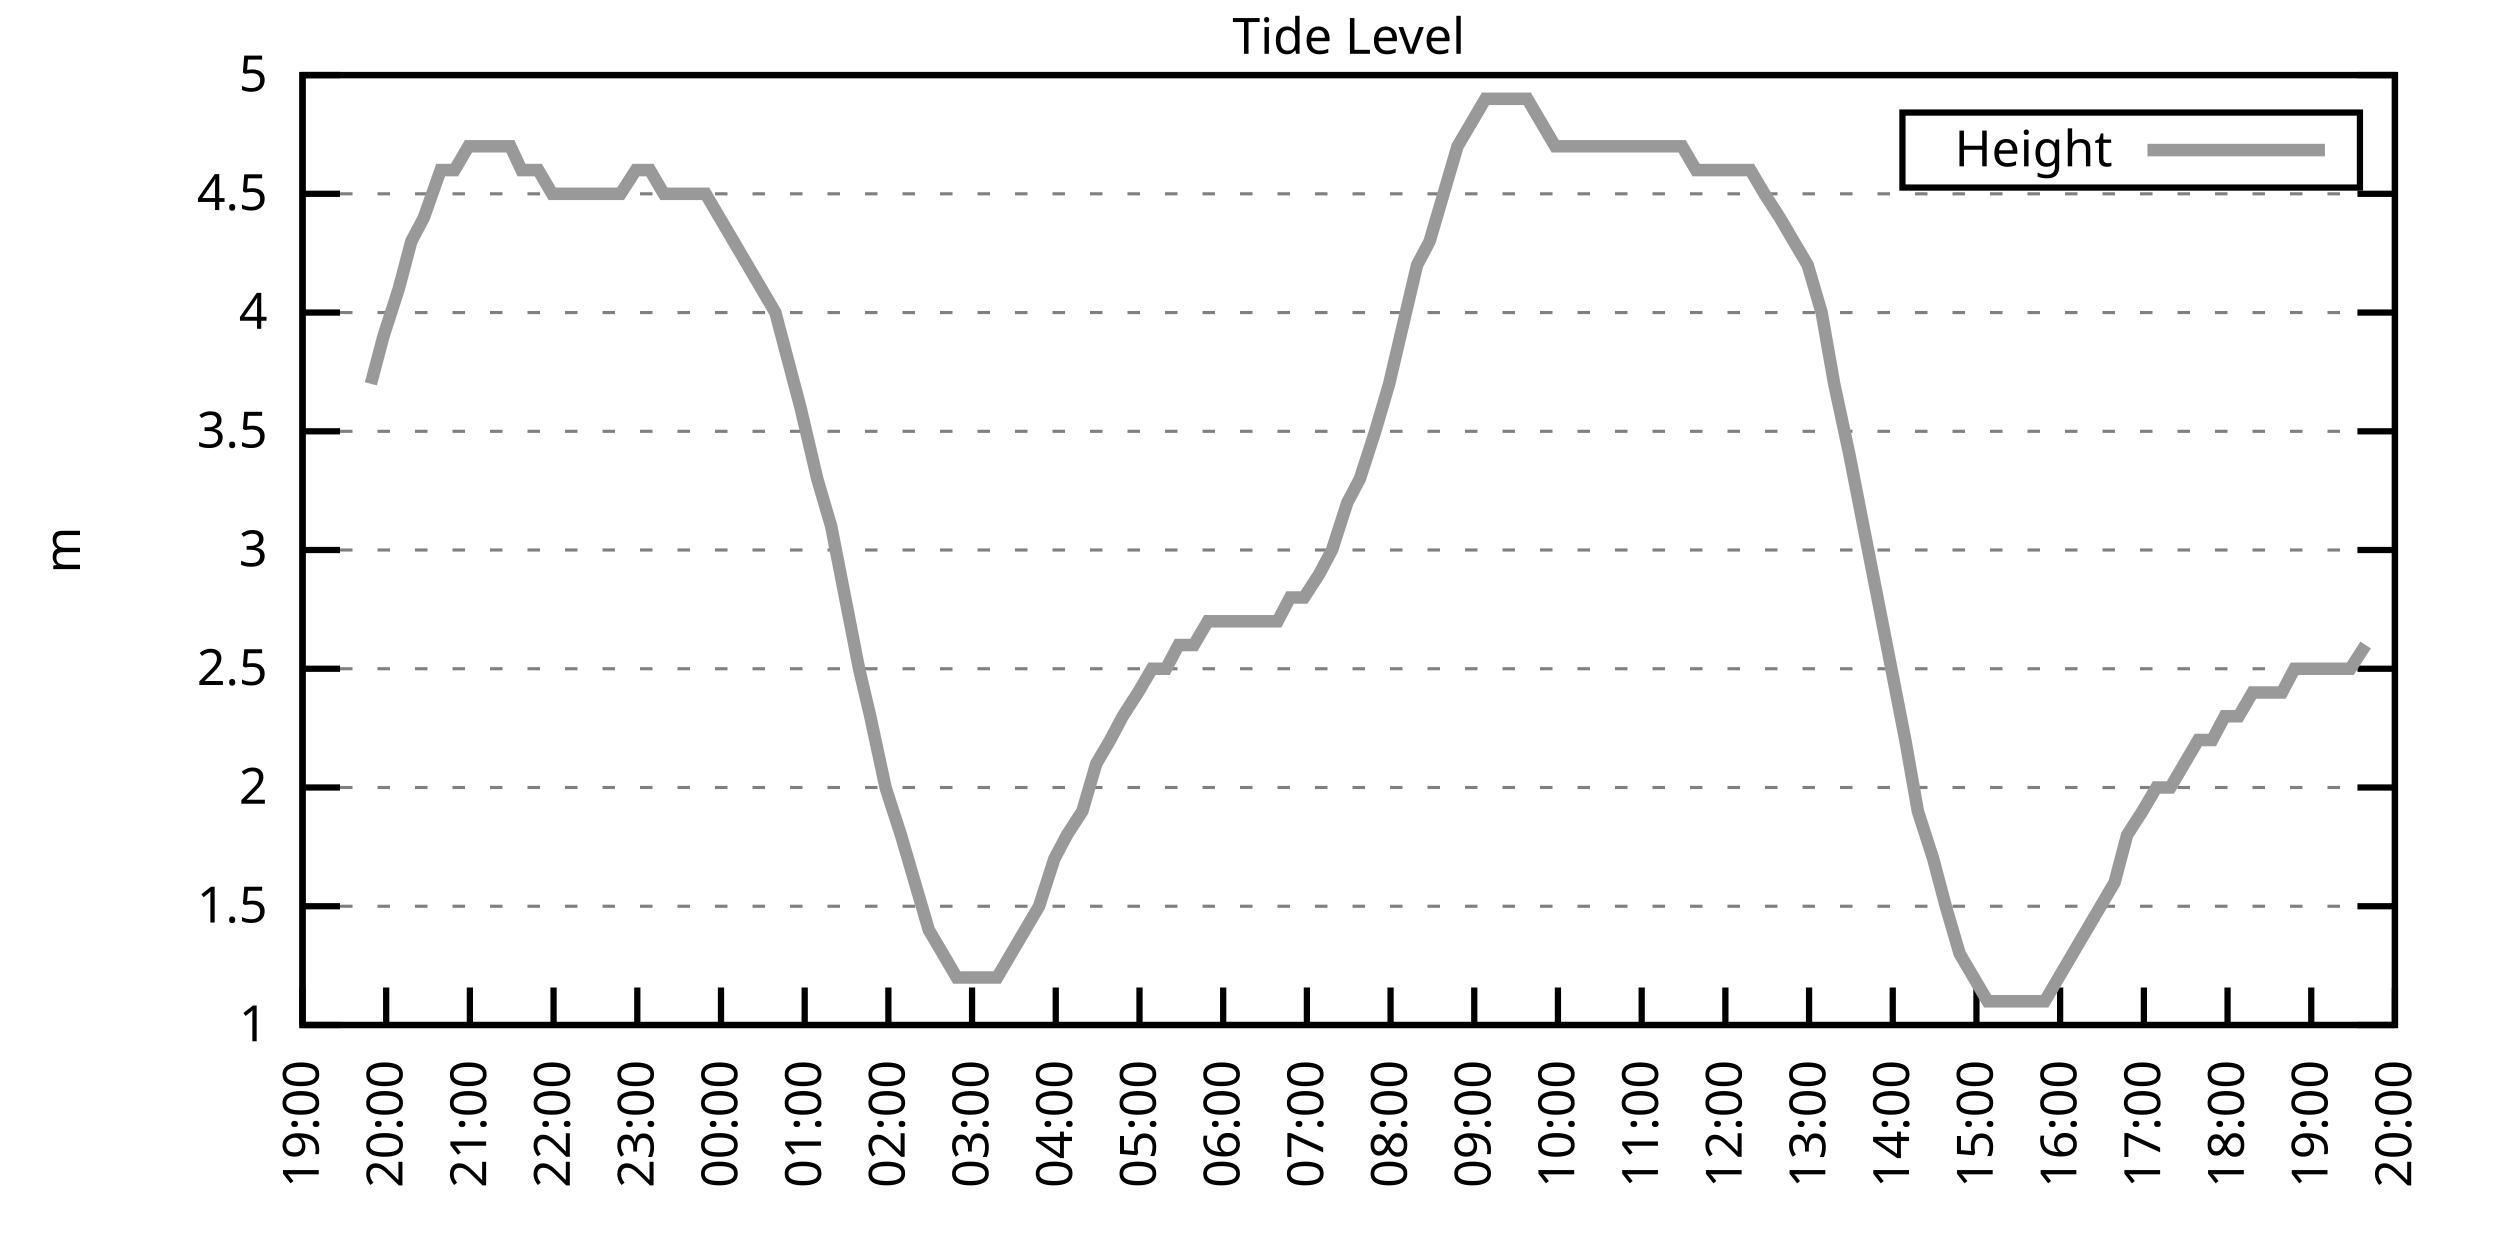
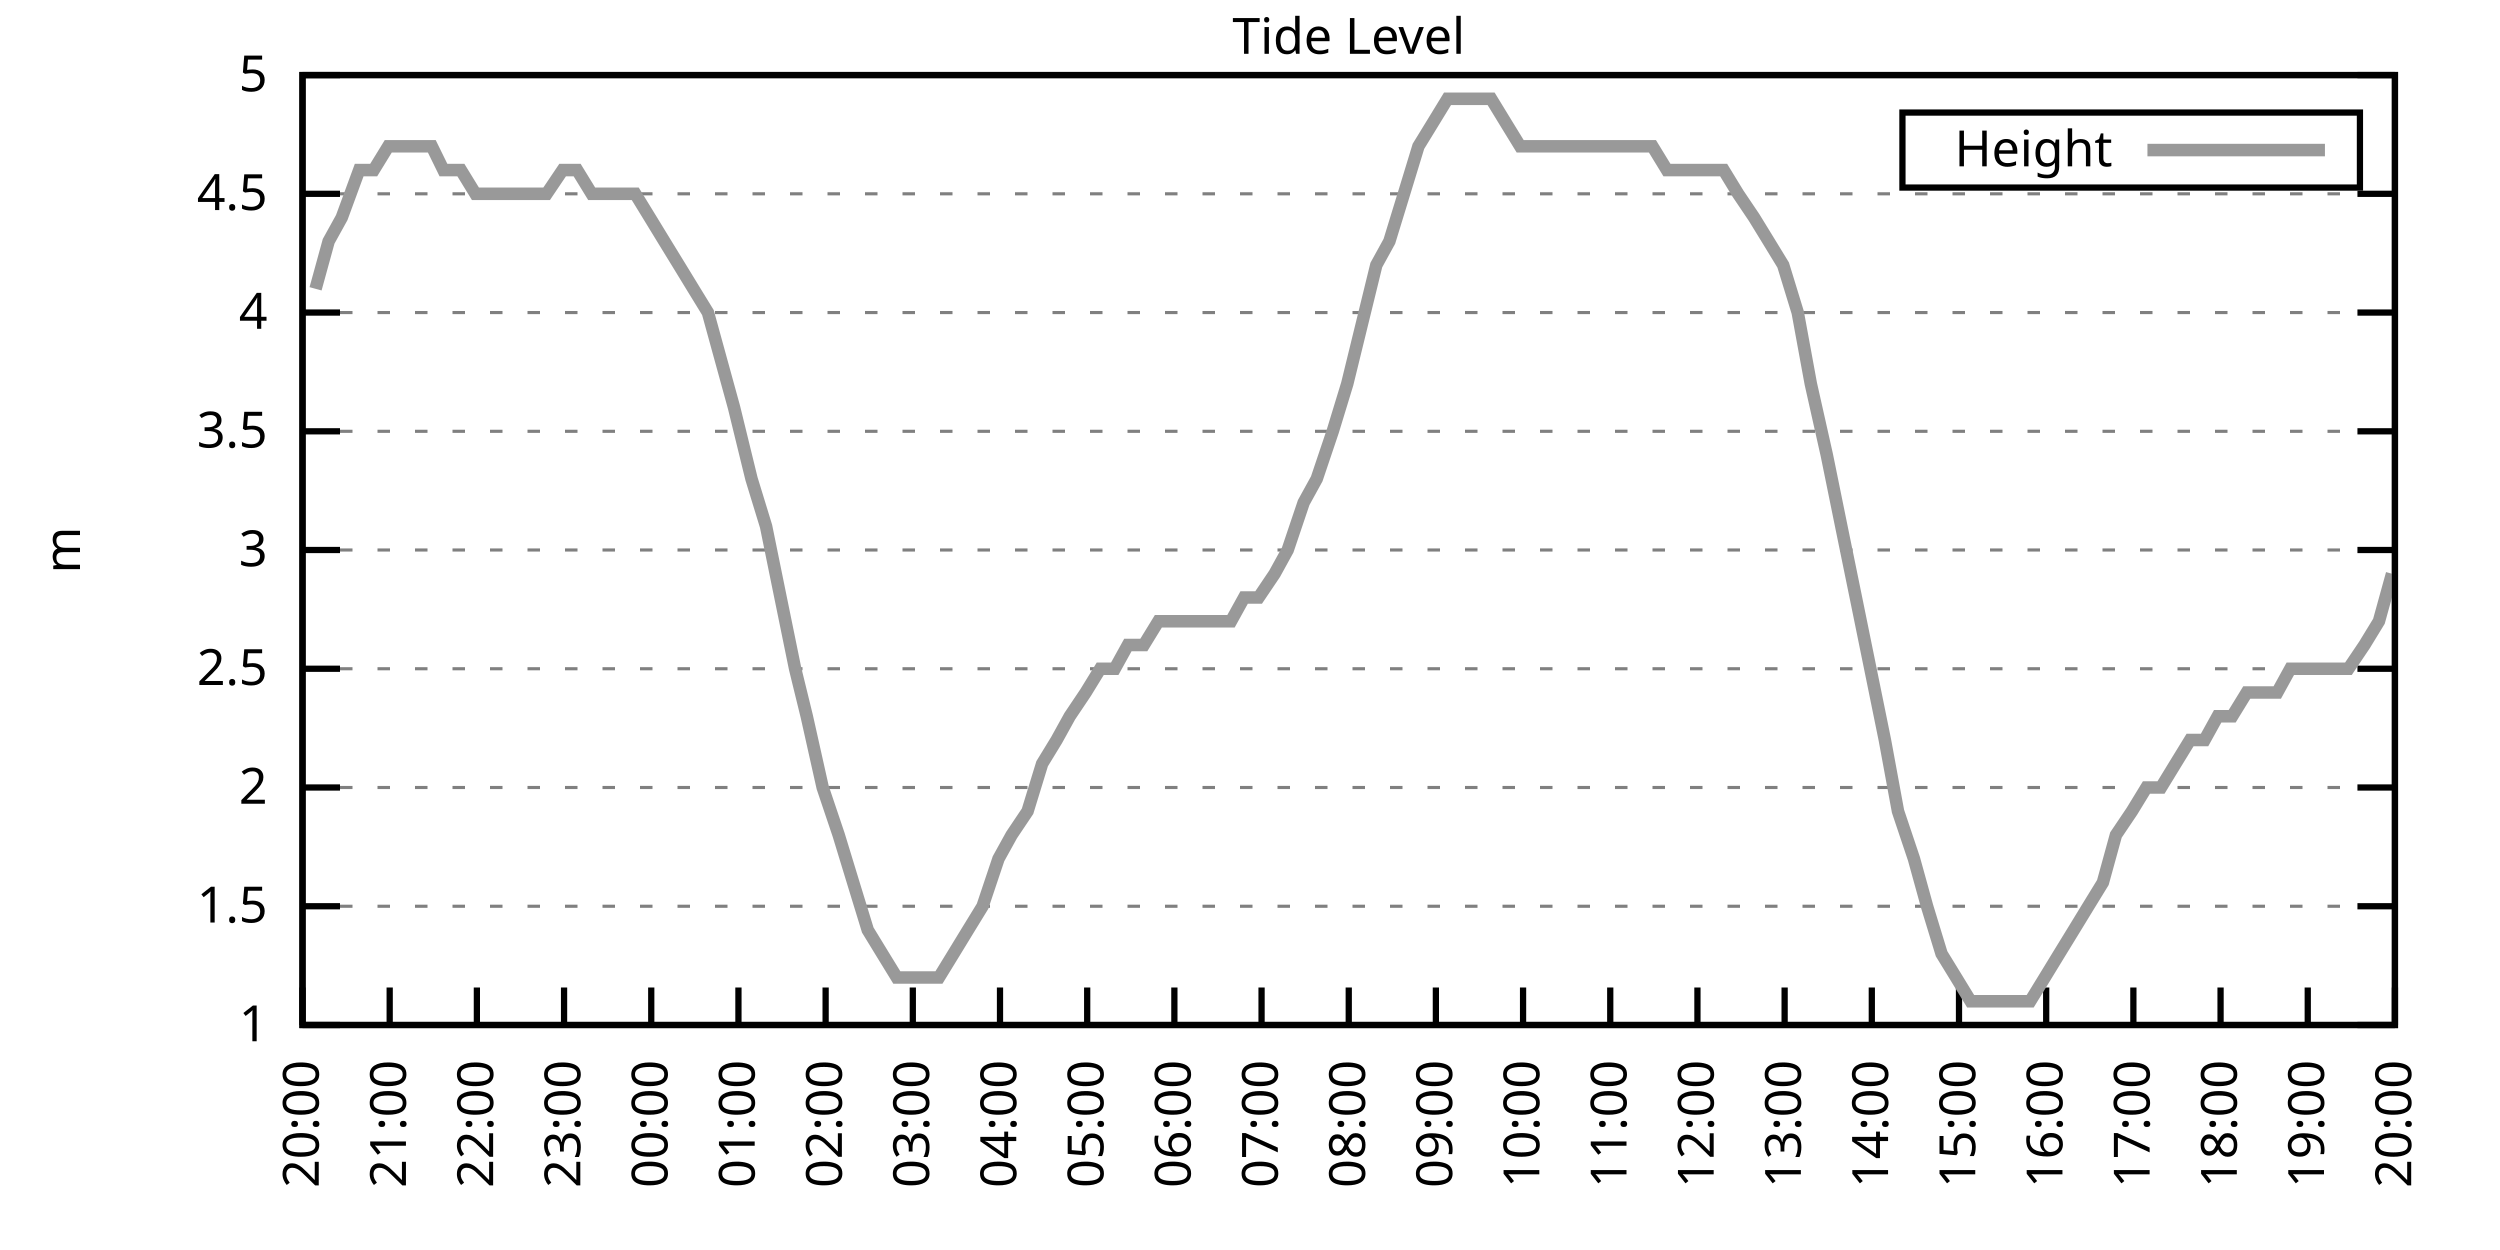
<svg xmlns="http://www.w3.org/2000/svg" xmlns:xlink="http://www.w3.org/1999/xlink" width="400" height="200" viewBox="0 0 400 200">
  <g id="gnuplot_canvas">
    <rect x="0" y="0" width="400" height="200" fill="none" />
    <defs>
      <circle id="gpDot" r="0.5" stroke-width="0.5" stroke="currentColor" />
      <path id="gpPt0" stroke-width="0.333" stroke="currentColor" d="M-1,0 h2 M0,-1 v2" />
      <path id="gpPt1" stroke-width="0.333" stroke="currentColor" d="M-1,-1 L1,1 M1,-1 L-1,1" />
      <path id="gpPt2" stroke-width="0.333" stroke="currentColor" d="M-1,0 L1,0 M0,-1 L0,1 M-1,-1 L1,1 M-1,1 L1,-1" />
      <rect id="gpPt3" stroke-width="0.333" stroke="currentColor" x="-1" y="-1" width="2" height="2" />
      <rect id="gpPt4" stroke-width="0.333" stroke="currentColor" fill="currentColor" x="-1" y="-1" width="2" height="2" />
      <circle id="gpPt5" stroke-width="0.333" stroke="currentColor" cx="0" cy="0" r="1" />
      <use xlink:href="#gpPt5" id="gpPt6" fill="currentColor" stroke="none" />
      <path id="gpPt7" stroke-width="0.333" stroke="currentColor" d="M0,-1.33 L-1.33,0.67 L1.33,0.67 z" />
      <use xlink:href="#gpPt7" id="gpPt8" fill="currentColor" stroke="none" />
      <use xlink:href="#gpPt7" id="gpPt9" stroke="currentColor" transform="rotate(180)" />
      <use xlink:href="#gpPt9" id="gpPt10" fill="currentColor" stroke="none" />
      <use xlink:href="#gpPt3" id="gpPt11" stroke="currentColor" transform="rotate(45)" />
      <use xlink:href="#gpPt11" id="gpPt12" fill="currentColor" stroke="none" />
      <path id="gpPt13" stroke-width="0.333" stroke="currentColor" d="M0,1.330 L1.265,0.411 L0.782,-1.067 L-0.782,-1.076 L-1.265,0.411 z" />
      <use xlink:href="#gpPt13" id="gpPt14" fill="currentColor" stroke="none" />
      <filter id="textbox" filterUnits="objectBoundingBox" x="0" y="0" height="1" width="1">
        <feFlood flood-color="white" flood-opacity="1" result="bgnd" />
        <feComposite in="SourceGraphic" in2="bgnd" operator="atop" />
      </filter>
      <filter id="greybox" filterUnits="objectBoundingBox" x="0" y="0" height="1" width="1">
        <feFlood flood-color="lightgrey" flood-opacity="1" result="grey" />
        <feComposite in="SourceGraphic" in2="grey" operator="atop" />
      </filter>
    </defs>
    <g fill="none" color="white" stroke="currentColor" stroke-width="1.00" stroke-linecap="butt" stroke-linejoin="miter">
</g>
    <g fill="none" color="black" stroke="currentColor" stroke-width="1.00" stroke-linecap="butt" stroke-linejoin="miter">
      <g stroke="none" shape-rendering="crispEdges">
        <polygon fill="rgb(255, 255, 255)" points="48.40,164.00 383.18,164.00 383.18,12.02 48.40,12.02 " />
      </g>
    </g>
    <g fill="none" color="black" stroke="currentColor" stroke-width="1.00" stroke-linecap="butt" stroke-linejoin="miter">
</g>
    <g fill="none" color="black" stroke="black" stroke-width="0.50" stroke-linecap="butt" stroke-linejoin="miter">
</g>
    <g fill="none" color="gray" stroke="currentColor" stroke-width="0.50" stroke-linecap="butt" stroke-linejoin="miter">
      <path stroke="gray" stroke-dasharray="2,4" class="gridline" d="M48.40,164.00 L383.19,164.00  " />
    </g>
    <g fill="none" color="gray" stroke="gray" stroke-width="1.00" stroke-linecap="butt" stroke-linejoin="miter">
</g>
    <g fill="none" color="black" stroke="currentColor" stroke-width="1.00" stroke-linecap="butt" stroke-linejoin="miter">
      <path stroke="black" d="M48.40,164.00 L54.40,164.00 M383.19,164.00 L377.19,164.00  " />
      <g transform="translate(42.80,166.60)" stroke="none" fill="black" font-family="Sans" font-size="8.00" text-anchor="end">
        <text>
          <tspan font-family="Sans"> 1</tspan>
        </text>
      </g>
    </g>
    <g fill="none" color="black" stroke="currentColor" stroke-width="1.00" stroke-linecap="butt" stroke-linejoin="miter">
</g>
    <g fill="none" color="black" stroke="black" stroke-width="0.50" stroke-linecap="butt" stroke-linejoin="miter">
</g>
    <g fill="none" color="gray" stroke="currentColor" stroke-width="0.50" stroke-linecap="butt" stroke-linejoin="miter">
      <path stroke="gray" stroke-dasharray="2,4" class="gridline" d="M48.40,145.00 L383.19,145.00  " />
    </g>
    <g fill="none" color="gray" stroke="gray" stroke-width="1.00" stroke-linecap="butt" stroke-linejoin="miter">
</g>
    <g fill="none" color="black" stroke="currentColor" stroke-width="1.00" stroke-linecap="butt" stroke-linejoin="miter">
      <path stroke="black" d="M48.40,145.00 L54.40,145.00 M383.19,145.00 L377.19,145.00  " />
      <g transform="translate(42.80,147.60)" stroke="none" fill="black" font-family="Sans" font-size="8.00" text-anchor="end">
        <text>
          <tspan font-family="Sans"> 1.5</tspan>
        </text>
      </g>
    </g>
    <g fill="none" color="black" stroke="currentColor" stroke-width="1.00" stroke-linecap="butt" stroke-linejoin="miter">
</g>
    <g fill="none" color="black" stroke="black" stroke-width="0.50" stroke-linecap="butt" stroke-linejoin="miter">
</g>
    <g fill="none" color="gray" stroke="currentColor" stroke-width="0.50" stroke-linecap="butt" stroke-linejoin="miter">
      <path stroke="gray" stroke-dasharray="2,4" class="gridline" d="M48.40,126.00 L383.19,126.00  " />
    </g>
    <g fill="none" color="gray" stroke="gray" stroke-width="1.00" stroke-linecap="butt" stroke-linejoin="miter">
</g>
    <g fill="none" color="black" stroke="currentColor" stroke-width="1.00" stroke-linecap="butt" stroke-linejoin="miter">
      <path stroke="black" d="M48.40,126.00 L54.40,126.00 M383.19,126.00 L377.19,126.00  " />
      <g transform="translate(42.80,128.60)" stroke="none" fill="black" font-family="Sans" font-size="8.00" text-anchor="end">
        <text>
          <tspan font-family="Sans"> 2</tspan>
        </text>
      </g>
    </g>
    <g fill="none" color="black" stroke="currentColor" stroke-width="1.00" stroke-linecap="butt" stroke-linejoin="miter">
</g>
    <g fill="none" color="black" stroke="black" stroke-width="0.50" stroke-linecap="butt" stroke-linejoin="miter">
</g>
    <g fill="none" color="gray" stroke="currentColor" stroke-width="0.50" stroke-linecap="butt" stroke-linejoin="miter">
      <path stroke="gray" stroke-dasharray="2,4" class="gridline" d="M48.40,107.00 L383.19,107.00  " />
    </g>
    <g fill="none" color="gray" stroke="gray" stroke-width="1.00" stroke-linecap="butt" stroke-linejoin="miter">
</g>
    <g fill="none" color="black" stroke="currentColor" stroke-width="1.00" stroke-linecap="butt" stroke-linejoin="miter">
      <path stroke="black" d="M48.40,107.00 L54.40,107.00 M383.19,107.00 L377.19,107.00  " />
      <g transform="translate(42.80,109.60)" stroke="none" fill="black" font-family="Sans" font-size="8.00" text-anchor="end">
        <text>
          <tspan font-family="Sans"> 2.5</tspan>
        </text>
      </g>
    </g>
    <g fill="none" color="black" stroke="currentColor" stroke-width="1.00" stroke-linecap="butt" stroke-linejoin="miter">
</g>
    <g fill="none" color="black" stroke="black" stroke-width="0.50" stroke-linecap="butt" stroke-linejoin="miter">
</g>
    <g fill="none" color="gray" stroke="currentColor" stroke-width="0.50" stroke-linecap="butt" stroke-linejoin="miter">
      <path stroke="gray" stroke-dasharray="2,4" class="gridline" d="M48.40,88.00 L383.19,88.00  " />
    </g>
    <g fill="none" color="gray" stroke="gray" stroke-width="1.00" stroke-linecap="butt" stroke-linejoin="miter">
</g>
    <g fill="none" color="black" stroke="currentColor" stroke-width="1.00" stroke-linecap="butt" stroke-linejoin="miter">
      <path stroke="black" d="M48.40,88.00 L54.40,88.00 M383.19,88.00 L377.19,88.00  " />
      <g transform="translate(42.80,90.60)" stroke="none" fill="black" font-family="Sans" font-size="8.00" text-anchor="end">
        <text>
          <tspan font-family="Sans"> 3</tspan>
        </text>
      </g>
    </g>
    <g fill="none" color="black" stroke="currentColor" stroke-width="1.00" stroke-linecap="butt" stroke-linejoin="miter">
</g>
    <g fill="none" color="black" stroke="black" stroke-width="0.50" stroke-linecap="butt" stroke-linejoin="miter">
</g>
    <g fill="none" color="gray" stroke="currentColor" stroke-width="0.50" stroke-linecap="butt" stroke-linejoin="miter">
      <path stroke="gray" stroke-dasharray="2,4" class="gridline" d="M48.40,69.01 L383.19,69.01  " />
    </g>
    <g fill="none" color="gray" stroke="gray" stroke-width="1.00" stroke-linecap="butt" stroke-linejoin="miter">
</g>
    <g fill="none" color="black" stroke="currentColor" stroke-width="1.00" stroke-linecap="butt" stroke-linejoin="miter">
      <path stroke="black" d="M48.40,69.01 L54.40,69.01 M383.19,69.01 L377.19,69.01  " />
      <g transform="translate(42.80,71.61)" stroke="none" fill="black" font-family="Sans" font-size="8.00" text-anchor="end">
        <text>
          <tspan font-family="Sans"> 3.5</tspan>
        </text>
      </g>
    </g>
    <g fill="none" color="black" stroke="currentColor" stroke-width="1.00" stroke-linecap="butt" stroke-linejoin="miter">
</g>
    <g fill="none" color="black" stroke="black" stroke-width="0.50" stroke-linecap="butt" stroke-linejoin="miter">
</g>
    <g fill="none" color="gray" stroke="currentColor" stroke-width="0.50" stroke-linecap="butt" stroke-linejoin="miter">
      <path stroke="gray" stroke-dasharray="2,4" class="gridline" d="M48.40,50.01 L383.19,50.01  " />
    </g>
    <g fill="none" color="gray" stroke="gray" stroke-width="1.00" stroke-linecap="butt" stroke-linejoin="miter">
</g>
    <g fill="none" color="black" stroke="currentColor" stroke-width="1.00" stroke-linecap="butt" stroke-linejoin="miter">
      <path stroke="black" d="M48.40,50.01 L54.40,50.01 M383.19,50.01 L377.19,50.01  " />
      <g transform="translate(42.80,52.61)" stroke="none" fill="black" font-family="Sans" font-size="8.00" text-anchor="end">
        <text>
          <tspan font-family="Sans"> 4</tspan>
        </text>
      </g>
    </g>
    <g fill="none" color="black" stroke="currentColor" stroke-width="1.00" stroke-linecap="butt" stroke-linejoin="miter">
</g>
    <g fill="none" color="black" stroke="black" stroke-width="0.50" stroke-linecap="butt" stroke-linejoin="miter">
</g>
    <g fill="none" color="gray" stroke="currentColor" stroke-width="0.50" stroke-linecap="butt" stroke-linejoin="miter">
      <path stroke="gray" stroke-dasharray="2,4" class="gridline" d="M48.40,31.01 L383.19,31.01  " />
    </g>
    <g fill="none" color="gray" stroke="gray" stroke-width="1.00" stroke-linecap="butt" stroke-linejoin="miter">
</g>
    <g fill="none" color="black" stroke="currentColor" stroke-width="1.00" stroke-linecap="butt" stroke-linejoin="miter">
      <path stroke="black" d="M48.40,31.01 L54.40,31.01 M383.19,31.01 L377.19,31.01  " />
      <g transform="translate(42.80,33.61)" stroke="none" fill="black" font-family="Sans" font-size="8.00" text-anchor="end">
        <text>
          <tspan font-family="Sans"> 4.5</tspan>
        </text>
      </g>
    </g>
    <g fill="none" color="black" stroke="currentColor" stroke-width="1.00" stroke-linecap="butt" stroke-linejoin="miter">
</g>
    <g fill="none" color="black" stroke="black" stroke-width="0.50" stroke-linecap="butt" stroke-linejoin="miter">
</g>
    <g fill="none" color="gray" stroke="currentColor" stroke-width="0.50" stroke-linecap="butt" stroke-linejoin="miter">
      <path stroke="gray" stroke-dasharray="2,4" class="gridline" d="M48.40,12.01 L383.19,12.01  " />
    </g>
    <g fill="none" color="gray" stroke="gray" stroke-width="1.00" stroke-linecap="butt" stroke-linejoin="miter">
</g>
    <g fill="none" color="black" stroke="currentColor" stroke-width="1.00" stroke-linecap="butt" stroke-linejoin="miter">
      <path stroke="black" d="M48.40,12.01 L54.40,12.01 M383.19,12.01 L377.19,12.01  " />
      <g transform="translate(42.80,14.61)" stroke="none" fill="black" font-family="Sans" font-size="8.00" text-anchor="end">
        <text>
          <tspan font-family="Sans"> 5</tspan>
        </text>
      </g>
    </g>
    <g fill="none" color="black" stroke="currentColor" stroke-width="1.00" stroke-linecap="butt" stroke-linejoin="miter">
      <path stroke="black" d="M48.40,164.00 L48.40,158.00  " />
      <g transform="translate(51.00,169.60) rotate(270.00)" stroke="none" fill="black" font-family="Sans" font-size="8.00" text-anchor="end">
        <text>
-           <tspan font-family="Sans">19:00</tspan>
-         </text>
-       </g>
-     </g>
-     <g fill="none" color="black" stroke="currentColor" stroke-width="1.00" stroke-linecap="butt" stroke-linejoin="miter">
-       <path stroke="black" d="M61.79,164.00 L61.79,158.00  " />
-       <g transform="translate(64.39,169.60) rotate(270.00)" stroke="none" fill="black" font-family="Sans" font-size="8.00" text-anchor="end">
-         <text>
          <tspan font-family="Sans">20:00</tspan>
        </text>
      </g>
    </g>
    <g fill="none" color="black" stroke="currentColor" stroke-width="1.00" stroke-linecap="butt" stroke-linejoin="miter">
-       <path stroke="black" d="M75.18,164.00 L75.18,158.00  " />
-       <g transform="translate(77.78,169.60) rotate(270.00)" stroke="none" fill="black" font-family="Sans" font-size="8.00" text-anchor="end">
+       <path stroke="black" d="M62.35,164.00 L62.35,158.00  " />
+       <g transform="translate(64.95,169.60) rotate(270.00)" stroke="none" fill="black" font-family="Sans" font-size="8.00" text-anchor="end">
        <text>
          <tspan font-family="Sans">21:00</tspan>
        </text>
      </g>
    </g>
    <g fill="none" color="black" stroke="currentColor" stroke-width="1.00" stroke-linecap="butt" stroke-linejoin="miter">
-       <path stroke="black" d="M88.57,164.00 L88.57,158.00  " />
-       <g transform="translate(91.17,169.60) rotate(270.00)" stroke="none" fill="black" font-family="Sans" font-size="8.00" text-anchor="end">
+       <path stroke="black" d="M76.30,164.00 L76.30,158.00  " />
+       <g transform="translate(78.90,169.60) rotate(270.00)" stroke="none" fill="black" font-family="Sans" font-size="8.00" text-anchor="end">
        <text>
          <tspan font-family="Sans">22:00</tspan>
        </text>
      </g>
    </g>
    <g fill="none" color="black" stroke="currentColor" stroke-width="1.00" stroke-linecap="butt" stroke-linejoin="miter">
-       <path stroke="black" d="M101.97,164.00 L101.97,158.00  " />
-       <g transform="translate(104.57,169.60) rotate(270.00)" stroke="none" fill="black" font-family="Sans" font-size="8.00" text-anchor="end">
+       <path stroke="black" d="M90.25,164.00 L90.25,158.00  " />
+       <g transform="translate(92.85,169.60) rotate(270.00)" stroke="none" fill="black" font-family="Sans" font-size="8.00" text-anchor="end">
        <text>
          <tspan font-family="Sans">23:00</tspan>
        </text>
      </g>
    </g>
    <g fill="none" color="black" stroke="currentColor" stroke-width="1.00" stroke-linecap="butt" stroke-linejoin="miter">
-       <path stroke="black" d="M115.36,164.00 L115.36,158.00  " />
-       <g transform="translate(117.96,169.60) rotate(270.00)" stroke="none" fill="black" font-family="Sans" font-size="8.00" text-anchor="end">
+       <path stroke="black" d="M104.20,164.00 L104.20,158.00  " />
+       <g transform="translate(106.80,169.60) rotate(270.00)" stroke="none" fill="black" font-family="Sans" font-size="8.00" text-anchor="end">
        <text>
          <tspan font-family="Sans">00:00</tspan>
        </text>
      </g>
    </g>
    <g fill="none" color="black" stroke="currentColor" stroke-width="1.00" stroke-linecap="butt" stroke-linejoin="miter">
-       <path stroke="black" d="M128.75,164.00 L128.75,158.00  " />
-       <g transform="translate(131.35,169.60) rotate(270.00)" stroke="none" fill="black" font-family="Sans" font-size="8.00" text-anchor="end">
+       <path stroke="black" d="M118.15,164.00 L118.15,158.00  " />
+       <g transform="translate(120.75,169.60) rotate(270.00)" stroke="none" fill="black" font-family="Sans" font-size="8.00" text-anchor="end">
        <text>
          <tspan font-family="Sans">01:00</tspan>
        </text>
      </g>
    </g>
    <g fill="none" color="black" stroke="currentColor" stroke-width="1.00" stroke-linecap="butt" stroke-linejoin="miter">
-       <path stroke="black" d="M142.14,164.00 L142.14,158.00  " />
-       <g transform="translate(144.74,169.60) rotate(270.00)" stroke="none" fill="black" font-family="Sans" font-size="8.00" text-anchor="end">
+       <path stroke="black" d="M132.10,164.00 L132.10,158.00  " />
+       <g transform="translate(134.70,169.60) rotate(270.00)" stroke="none" fill="black" font-family="Sans" font-size="8.00" text-anchor="end">
        <text>
          <tspan font-family="Sans">02:00</tspan>
        </text>
      </g>
    </g>
    <g fill="none" color="black" stroke="currentColor" stroke-width="1.00" stroke-linecap="butt" stroke-linejoin="miter">
-       <path stroke="black" d="M155.53,164.00 L155.53,158.00  " />
-       <g transform="translate(158.13,169.60) rotate(270.00)" stroke="none" fill="black" font-family="Sans" font-size="8.00" text-anchor="end">
+       <path stroke="black" d="M146.05,164.00 L146.05,158.00  " />
+       <g transform="translate(148.65,169.60) rotate(270.00)" stroke="none" fill="black" font-family="Sans" font-size="8.00" text-anchor="end">
        <text>
          <tspan font-family="Sans">03:00</tspan>
        </text>
      </g>
    </g>
    <g fill="none" color="black" stroke="currentColor" stroke-width="1.00" stroke-linecap="butt" stroke-linejoin="miter">
-       <path stroke="black" d="M168.92,164.00 L168.92,158.00  " />
-       <g transform="translate(171.52,169.60) rotate(270.00)" stroke="none" fill="black" font-family="Sans" font-size="8.00" text-anchor="end">
+       <path stroke="black" d="M160.00,164.00 L160.00,158.00  " />
+       <g transform="translate(162.60,169.60) rotate(270.00)" stroke="none" fill="black" font-family="Sans" font-size="8.00" text-anchor="end">
        <text>
          <tspan font-family="Sans">04:00</tspan>
        </text>
      </g>
    </g>
    <g fill="none" color="black" stroke="currentColor" stroke-width="1.00" stroke-linecap="butt" stroke-linejoin="miter">
-       <path stroke="black" d="M182.32,164.00 L182.32,158.00  " />
-       <g transform="translate(184.92,169.60) rotate(270.00)" stroke="none" fill="black" font-family="Sans" font-size="8.00" text-anchor="end">
+       <path stroke="black" d="M173.95,164.00 L173.95,158.00  " />
+       <g transform="translate(176.55,169.60) rotate(270.00)" stroke="none" fill="black" font-family="Sans" font-size="8.00" text-anchor="end">
        <text>
          <tspan font-family="Sans">05:00</tspan>
        </text>
      </g>
    </g>
    <g fill="none" color="black" stroke="currentColor" stroke-width="1.00" stroke-linecap="butt" stroke-linejoin="miter">
-       <path stroke="black" d="M195.71,164.00 L195.71,158.00  " />
-       <g transform="translate(198.31,169.60) rotate(270.00)" stroke="none" fill="black" font-family="Sans" font-size="8.00" text-anchor="end">
+       <path stroke="black" d="M187.90,164.00 L187.90,158.00  " />
+       <g transform="translate(190.50,169.60) rotate(270.00)" stroke="none" fill="black" font-family="Sans" font-size="8.00" text-anchor="end">
        <text>
          <tspan font-family="Sans">06:00</tspan>
        </text>
      </g>
    </g>
    <g fill="none" color="black" stroke="currentColor" stroke-width="1.00" stroke-linecap="butt" stroke-linejoin="miter">
-       <path stroke="black" d="M209.10,164.00 L209.10,158.00  " />
-       <g transform="translate(211.70,169.60) rotate(270.00)" stroke="none" fill="black" font-family="Sans" font-size="8.00" text-anchor="end">
+       <path stroke="black" d="M201.85,164.00 L201.85,158.00  " />
+       <g transform="translate(204.45,169.60) rotate(270.00)" stroke="none" fill="black" font-family="Sans" font-size="8.00" text-anchor="end">
        <text>
          <tspan font-family="Sans">07:00</tspan>
        </text>
      </g>
    </g>
    <g fill="none" color="black" stroke="currentColor" stroke-width="1.00" stroke-linecap="butt" stroke-linejoin="miter">
-       <path stroke="black" d="M222.49,164.00 L222.49,158.00  " />
-       <g transform="translate(225.09,169.60) rotate(270.00)" stroke="none" fill="black" font-family="Sans" font-size="8.00" text-anchor="end">
+       <path stroke="black" d="M215.80,164.00 L215.80,158.00  " />
+       <g transform="translate(218.40,169.60) rotate(270.00)" stroke="none" fill="black" font-family="Sans" font-size="8.00" text-anchor="end">
        <text>
          <tspan font-family="Sans">08:00</tspan>
        </text>
      </g>
    </g>
    <g fill="none" color="black" stroke="currentColor" stroke-width="1.00" stroke-linecap="butt" stroke-linejoin="miter">
-       <path stroke="black" d="M235.88,164.00 L235.88,158.00  " />
-       <g transform="translate(238.48,169.60) rotate(270.00)" stroke="none" fill="black" font-family="Sans" font-size="8.00" text-anchor="end">
+       <path stroke="black" d="M229.74,164.00 L229.74,158.00  " />
+       <g transform="translate(232.34,169.60) rotate(270.00)" stroke="none" fill="black" font-family="Sans" font-size="8.00" text-anchor="end">
        <text>
          <tspan font-family="Sans">09:00</tspan>
        </text>
      </g>
    </g>
    <g fill="none" color="black" stroke="currentColor" stroke-width="1.00" stroke-linecap="butt" stroke-linejoin="miter">
-       <path stroke="black" d="M249.27,164.00 L249.27,158.00  " />
-       <g transform="translate(251.87,169.60) rotate(270.00)" stroke="none" fill="black" font-family="Sans" font-size="8.00" text-anchor="end">
+       <path stroke="black" d="M243.69,164.00 L243.69,158.00  " />
+       <g transform="translate(246.29,169.60) rotate(270.00)" stroke="none" fill="black" font-family="Sans" font-size="8.00" text-anchor="end">
        <text>
          <tspan font-family="Sans">10:00</tspan>
        </text>
      </g>
    </g>
    <g fill="none" color="black" stroke="currentColor" stroke-width="1.00" stroke-linecap="butt" stroke-linejoin="miter">
-       <path stroke="black" d="M262.67,164.00 L262.67,158.00  " />
-       <g transform="translate(265.27,169.60) rotate(270.00)" stroke="none" fill="black" font-family="Sans" font-size="8.00" text-anchor="end">
+       <path stroke="black" d="M257.64,164.00 L257.64,158.00  " />
+       <g transform="translate(260.24,169.60) rotate(270.00)" stroke="none" fill="black" font-family="Sans" font-size="8.00" text-anchor="end">
        <text>
          <tspan font-family="Sans">11:00</tspan>
        </text>
      </g>
    </g>
    <g fill="none" color="black" stroke="currentColor" stroke-width="1.00" stroke-linecap="butt" stroke-linejoin="miter">
-       <path stroke="black" d="M276.06,164.00 L276.06,158.00  " />
-       <g transform="translate(278.66,169.60) rotate(270.00)" stroke="none" fill="black" font-family="Sans" font-size="8.00" text-anchor="end">
+       <path stroke="black" d="M271.59,164.00 L271.59,158.00  " />
+       <g transform="translate(274.19,169.60) rotate(270.00)" stroke="none" fill="black" font-family="Sans" font-size="8.00" text-anchor="end">
        <text>
          <tspan font-family="Sans">12:00</tspan>
        </text>
      </g>
    </g>
    <g fill="none" color="black" stroke="currentColor" stroke-width="1.00" stroke-linecap="butt" stroke-linejoin="miter">
-       <path stroke="black" d="M289.45,164.00 L289.45,158.00  " />
-       <g transform="translate(292.05,169.60) rotate(270.00)" stroke="none" fill="black" font-family="Sans" font-size="8.00" text-anchor="end">
+       <path stroke="black" d="M285.54,164.00 L285.54,158.00  " />
+       <g transform="translate(288.14,169.60) rotate(270.00)" stroke="none" fill="black" font-family="Sans" font-size="8.00" text-anchor="end">
        <text>
          <tspan font-family="Sans">13:00</tspan>
        </text>
      </g>
    </g>
    <g fill="none" color="black" stroke="currentColor" stroke-width="1.00" stroke-linecap="butt" stroke-linejoin="miter">
-       <path stroke="black" d="M302.84,164.00 L302.84,158.00  " />
-       <g transform="translate(305.44,169.60) rotate(270.00)" stroke="none" fill="black" font-family="Sans" font-size="8.00" text-anchor="end">
+       <path stroke="black" d="M299.49,164.00 L299.49,158.00  " />
+       <g transform="translate(302.09,169.60) rotate(270.00)" stroke="none" fill="black" font-family="Sans" font-size="8.00" text-anchor="end">
        <text>
          <tspan font-family="Sans">14:00</tspan>
        </text>
      </g>
    </g>
    <g fill="none" color="black" stroke="currentColor" stroke-width="1.00" stroke-linecap="butt" stroke-linejoin="miter">
-       <path stroke="black" d="M316.23,164.00 L316.23,158.00  " />
-       <g transform="translate(318.83,169.60) rotate(270.00)" stroke="none" fill="black" font-family="Sans" font-size="8.00" text-anchor="end">
+       <path stroke="black" d="M313.44,164.00 L313.44,158.00  " />
+       <g transform="translate(316.04,169.60) rotate(270.00)" stroke="none" fill="black" font-family="Sans" font-size="8.00" text-anchor="end">
        <text>
          <tspan font-family="Sans">15:00</tspan>
        </text>
      </g>
    </g>
    <g fill="none" color="black" stroke="currentColor" stroke-width="1.00" stroke-linecap="butt" stroke-linejoin="miter">
-       <path stroke="black" d="M329.62,164.00 L329.62,158.00  " />
-       <g transform="translate(332.22,169.60) rotate(270.00)" stroke="none" fill="black" font-family="Sans" font-size="8.00" text-anchor="end">
+       <path stroke="black" d="M327.39,164.00 L327.39,158.00  " />
+       <g transform="translate(329.99,169.60) rotate(270.00)" stroke="none" fill="black" font-family="Sans" font-size="8.00" text-anchor="end">
        <text>
          <tspan font-family="Sans">16:00</tspan>
        </text>
      </g>
    </g>
    <g fill="none" color="black" stroke="currentColor" stroke-width="1.00" stroke-linecap="butt" stroke-linejoin="miter">
-       <path stroke="black" d="M343.02,164.00 L343.02,158.00  " />
-       <g transform="translate(345.62,169.60) rotate(270.00)" stroke="none" fill="black" font-family="Sans" font-size="8.00" text-anchor="end">
+       <path stroke="black" d="M341.34,164.00 L341.34,158.00  " />
+       <g transform="translate(343.94,169.60) rotate(270.00)" stroke="none" fill="black" font-family="Sans" font-size="8.00" text-anchor="end">
        <text>
          <tspan font-family="Sans">17:00</tspan>
        </text>
      </g>
    </g>
    <g fill="none" color="black" stroke="currentColor" stroke-width="1.00" stroke-linecap="butt" stroke-linejoin="miter">
-       <path stroke="black" d="M356.41,164.00 L356.41,158.00  " />
-       <g transform="translate(359.01,169.60) rotate(270.00)" stroke="none" fill="black" font-family="Sans" font-size="8.00" text-anchor="end">
+       <path stroke="black" d="M355.29,164.00 L355.29,158.00  " />
+       <g transform="translate(357.89,169.60) rotate(270.00)" stroke="none" fill="black" font-family="Sans" font-size="8.00" text-anchor="end">
        <text>
          <tspan font-family="Sans">18:00</tspan>
        </text>
      </g>
    </g>
    <g fill="none" color="black" stroke="currentColor" stroke-width="1.00" stroke-linecap="butt" stroke-linejoin="miter">
-       <path stroke="black" d="M369.80,164.00 L369.80,158.00  " />
-       <g transform="translate(372.40,169.60) rotate(270.00)" stroke="none" fill="black" font-family="Sans" font-size="8.00" text-anchor="end">
+       <path stroke="black" d="M369.24,164.00 L369.24,158.00  " />
+       <g transform="translate(371.84,169.60) rotate(270.00)" stroke="none" fill="black" font-family="Sans" font-size="8.00" text-anchor="end">
        <text>
          <tspan font-family="Sans">19:00</tspan>
        </text>
      </g>
    </g>
    <g fill="none" color="black" stroke="currentColor" stroke-width="1.00" stroke-linecap="butt" stroke-linejoin="miter">
      <path stroke="black" d="M383.19,164.00 L383.19,158.00  " />
      <g transform="translate(385.79,169.60) rotate(270.00)" stroke="none" fill="black" font-family="Sans" font-size="8.00" text-anchor="end">
        <text>
          <tspan font-family="Sans">20:00</tspan>
        </text>
      </g>
    </g>
    <g fill="none" color="black" stroke="currentColor" stroke-width="1.00" stroke-linecap="butt" stroke-linejoin="miter">
</g>
    <g fill="none" color="black" stroke="currentColor" stroke-width="1.00" stroke-linecap="butt" stroke-linejoin="miter">
      <path stroke="black" d="M48.40,12.01 L48.40,164.00 L383.19,164.00 L383.19,12.01 L48.40,12.01 Z  " />
    </g>
    <g fill="none" color="black" stroke="currentColor" stroke-width="1.00" stroke-linecap="butt" stroke-linejoin="miter">
</g>
    <g fill="none" color="black" stroke="currentColor" stroke-width="1.00" stroke-linecap="butt" stroke-linejoin="miter">
      <path stroke="black" d="M304.39,30.01 L304.39,18.01 L377.59,18.01 L377.59,30.01 L304.39,30.01 Z  " />
    </g>
    <g id="Tide_level_plot_1">
      <g fill="none" color="white" stroke="black" stroke-width="2.00" stroke-linecap="butt" stroke-linejoin="miter">
</g>
      <g fill="none" color="black" stroke="currentColor" stroke-width="2.00" stroke-linecap="butt" stroke-linejoin="miter">
        <g transform="translate(337.99,26.61)" stroke="none" fill="black" font-family="Sans" font-size="8.00" text-anchor="end">
          <text>
            <tspan font-family="Sans">Height</tspan>
          </text>
        </g>
      </g>
      <g fill="none" color="black" stroke="currentColor" stroke-width="2.00" stroke-linecap="butt" stroke-linejoin="miter">
-         <path stroke="rgb(153, 153, 153)" d="M343.59,24.01 L371.99,24.01 M59.34,61.41 L61.35,53.81 L63.80,46.21 L65.81,38.61 L67.82,34.81 L70.50,27.21   L72.73,27.21 L74.96,23.41 L77.19,23.41 L79.20,23.41 L81.66,23.41 L83.44,27.21 L86.12,27.21 L88.35,31.01   L90.58,31.01 L92.59,31.01 L94.82,31.01 L97.28,31.01 L99.29,31.01 L101.74,27.21 L103.98,27.21 L106.21,31.01   L108.22,31.01 L110.67,31.01 L112.90,31.01 L115.13,34.81 L117.37,38.61 L119.60,42.41 L121.83,46.21 L124.06,50.01   L126.07,57.61 L128.08,65.21 L130.76,76.61 L132.99,84.21 L135.22,95.60 L137.45,107.00 L139.24,114.60 L141.69,126.00   L144.15,133.60 L146.38,141.20 L148.61,148.80 L150.85,152.60 L153.08,156.40 L155.31,156.40 L157.54,156.40 L159.55,156.40   L161.78,152.60 L164.01,148.80 L166.25,145.00 L168.70,137.40 L170.71,133.60 L173.17,129.80 L175.40,122.20 L177.63,118.40   L179.64,114.60 L182.09,110.80 L184.32,107.00 L186.56,107.00 L188.57,103.20 L191.02,103.20 L193.25,99.40 L195.48,99.40   L197.49,99.40 L199.95,99.40 L202.18,99.40 L204.41,99.40 L206.42,95.60 L208.65,95.60 L211.11,91.80 L213.12,88.00   L215.57,80.41 L217.58,76.61 L220.04,69.01 L222.27,61.41 L224.05,53.81 L226.73,42.41 L228.74,38.61 L230.97,31.01   L233.20,23.41 L235.44,19.61 L237.67,15.81 L240.12,15.81 L242.36,15.81 L244.36,15.81 L246.60,19.61 L248.83,23.41   L251.28,23.41 L253.29,23.41 L255.52,23.41 L257.76,23.41 L260.21,23.41 L262.44,23.41 L264.67,23.41 L266.91,23.41   L269.14,23.41 L271.37,27.21 L273.60,27.21 L275.83,27.21 L278.07,27.21 L280.07,27.21 L282.31,31.01 L284.76,34.81   L286.99,38.61 L289.23,42.41 L291.46,50.01 L293.47,61.41 L295.92,72.81 L298.15,84.21 L300.39,95.60 L302.62,107.00   L304.85,118.40 L306.86,129.80 L309.31,137.40 L311.32,145.00 L313.55,152.60 L315.79,156.40 L318.02,160.20 L320.47,160.20   L322.70,160.20 L324.71,160.20 L327.17,160.20 L329.40,156.40 L331.63,152.60 L333.86,148.80 L336.10,145.00 L338.33,141.20   L340.34,133.60 L342.79,129.80 L345.02,126.00 L347.26,126.00 L349.49,122.20 L351.72,118.40 L353.95,118.40 L355.96,114.60   L358.19,114.60 L360.42,110.80 L362.66,110.80 L365.11,110.80 L367.12,107.00 L369.35,107.00 L371.58,107.00 L374.04,107.00   L376.05,107.00 L378.50,103.20  " />
+         <path stroke="rgb(153, 153, 153)" d="M343.59,24.01 L371.99,24.01 M50.49,46.21 L52.58,38.61 L54.68,34.81 L57.47,27.21 L59.79,27.21 L62.12,23.41   L64.44,23.41 L66.53,23.41 L69.09,23.41 L70.95,27.21 L73.74,27.21 L76.07,31.01 L78.39,31.01 L80.48,31.01   L82.81,31.01 L85.37,31.01 L87.46,31.01 L90.02,27.21 L92.34,27.21 L94.67,31.01 L96.76,31.01 L99.32,31.01   L101.64,31.01 L103.97,34.81 L106.29,38.61 L108.62,42.41 L110.94,46.21 L113.27,50.01 L115.36,57.61 L117.45,65.21   L120.24,76.61 L122.57,84.21 L124.89,95.60 L127.22,107.00 L129.08,114.60 L131.63,126.00 L134.19,133.60 L136.51,141.20   L138.84,148.80 L141.16,152.60 L143.49,156.40 L145.81,156.40 L148.14,156.40 L150.23,156.40 L152.56,152.60 L154.88,148.80   L157.21,145.00 L159.76,137.40 L161.86,133.60 L164.41,129.80 L166.74,122.20 L169.06,118.40 L171.16,114.60 L173.71,110.80   L176.04,107.00 L178.36,107.00 L180.46,103.20 L183.01,103.20 L185.34,99.40 L187.66,99.40 L189.76,99.40 L192.31,99.40   L194.64,99.40 L196.96,99.40 L199.06,95.60 L201.38,95.60 L203.94,91.80 L206.03,88.00 L208.59,80.41 L210.68,76.61   L213.24,69.01 L215.56,61.41 L217.42,53.81 L220.21,42.41 L222.30,38.61 L224.63,31.01 L226.95,23.41 L229.28,19.61   L231.60,15.81 L234.16,15.81 L236.49,15.81 L238.58,15.81 L240.90,19.61 L243.23,23.41 L245.79,23.41 L247.88,23.41   L250.20,23.41 L252.53,23.41 L255.09,23.41 L257.41,23.41 L259.74,23.41 L262.06,23.41 L264.39,23.41 L266.71,27.21   L269.04,27.21 L271.36,27.21 L273.69,27.21 L275.78,27.21 L278.10,31.01 L280.66,34.81 L282.99,38.61 L285.31,42.41   L287.64,50.01 L289.73,61.41 L292.29,72.81 L294.61,84.21 L296.94,95.60 L299.26,107.00 L301.58,118.40 L303.68,129.80   L306.23,137.40 L308.33,145.00 L310.65,152.60 L312.98,156.40 L315.30,160.20 L317.86,160.20 L320.18,160.20 L322.28,160.20   L324.83,160.20 L327.16,156.40 L329.48,152.60 L331.81,148.80 L334.13,145.00 L336.46,141.20 L338.55,133.60 L341.11,129.80   L343.43,126.00 L345.76,126.00 L348.08,122.20 L350.41,118.40 L352.73,118.40 L354.83,114.60 L357.15,114.60 L359.48,110.80   L361.80,110.80 L364.36,110.80 L366.45,107.00 L368.78,107.00 L371.10,107.00 L373.66,107.00 L375.75,107.00 L378.31,103.20   L380.63,99.40 L382.73,91.80  " />
      </g>
    </g>
    <g fill="none" color="black" stroke="currentColor" stroke-width="2.00" stroke-linecap="butt" stroke-linejoin="miter">
</g>
    <g fill="none" color="black" stroke="black" stroke-width="1.00" stroke-linecap="butt" stroke-linejoin="miter">
</g>
    <g fill="none" color="black" stroke="currentColor" stroke-width="1.00" stroke-linecap="butt" stroke-linejoin="miter">
      <path stroke="black" d="M48.40,12.01 L48.40,164.00 L383.19,164.00 L383.19,12.01 L48.40,12.01 Z  " />
      <g transform="translate(12.80,88.01) rotate(270.00)" stroke="none" fill="black" font-family="Sans" font-size="8.00" text-anchor="middle">
        <text>
          <tspan font-family="Sans">m</tspan>
        </text>
      </g>
    </g>
    <g fill="none" color="black" stroke="currentColor" stroke-width="1.00" stroke-linecap="butt" stroke-linejoin="miter">
</g>
    <g fill="none" color="black" stroke="currentColor" stroke-width="1.00" stroke-linecap="butt" stroke-linejoin="miter">
      <g transform="translate(215.79,8.61)" stroke="none" fill="black" font-family="Sans" font-size="8.00" text-anchor="middle">
        <text>
          <tspan font-family="Sans">Tide Level</tspan>
        </text>
      </g>
    </g>
    <g fill="none" color="black" stroke="currentColor" stroke-width="1.00" stroke-linecap="butt" stroke-linejoin="miter">
</g>
  </g>
</svg>
